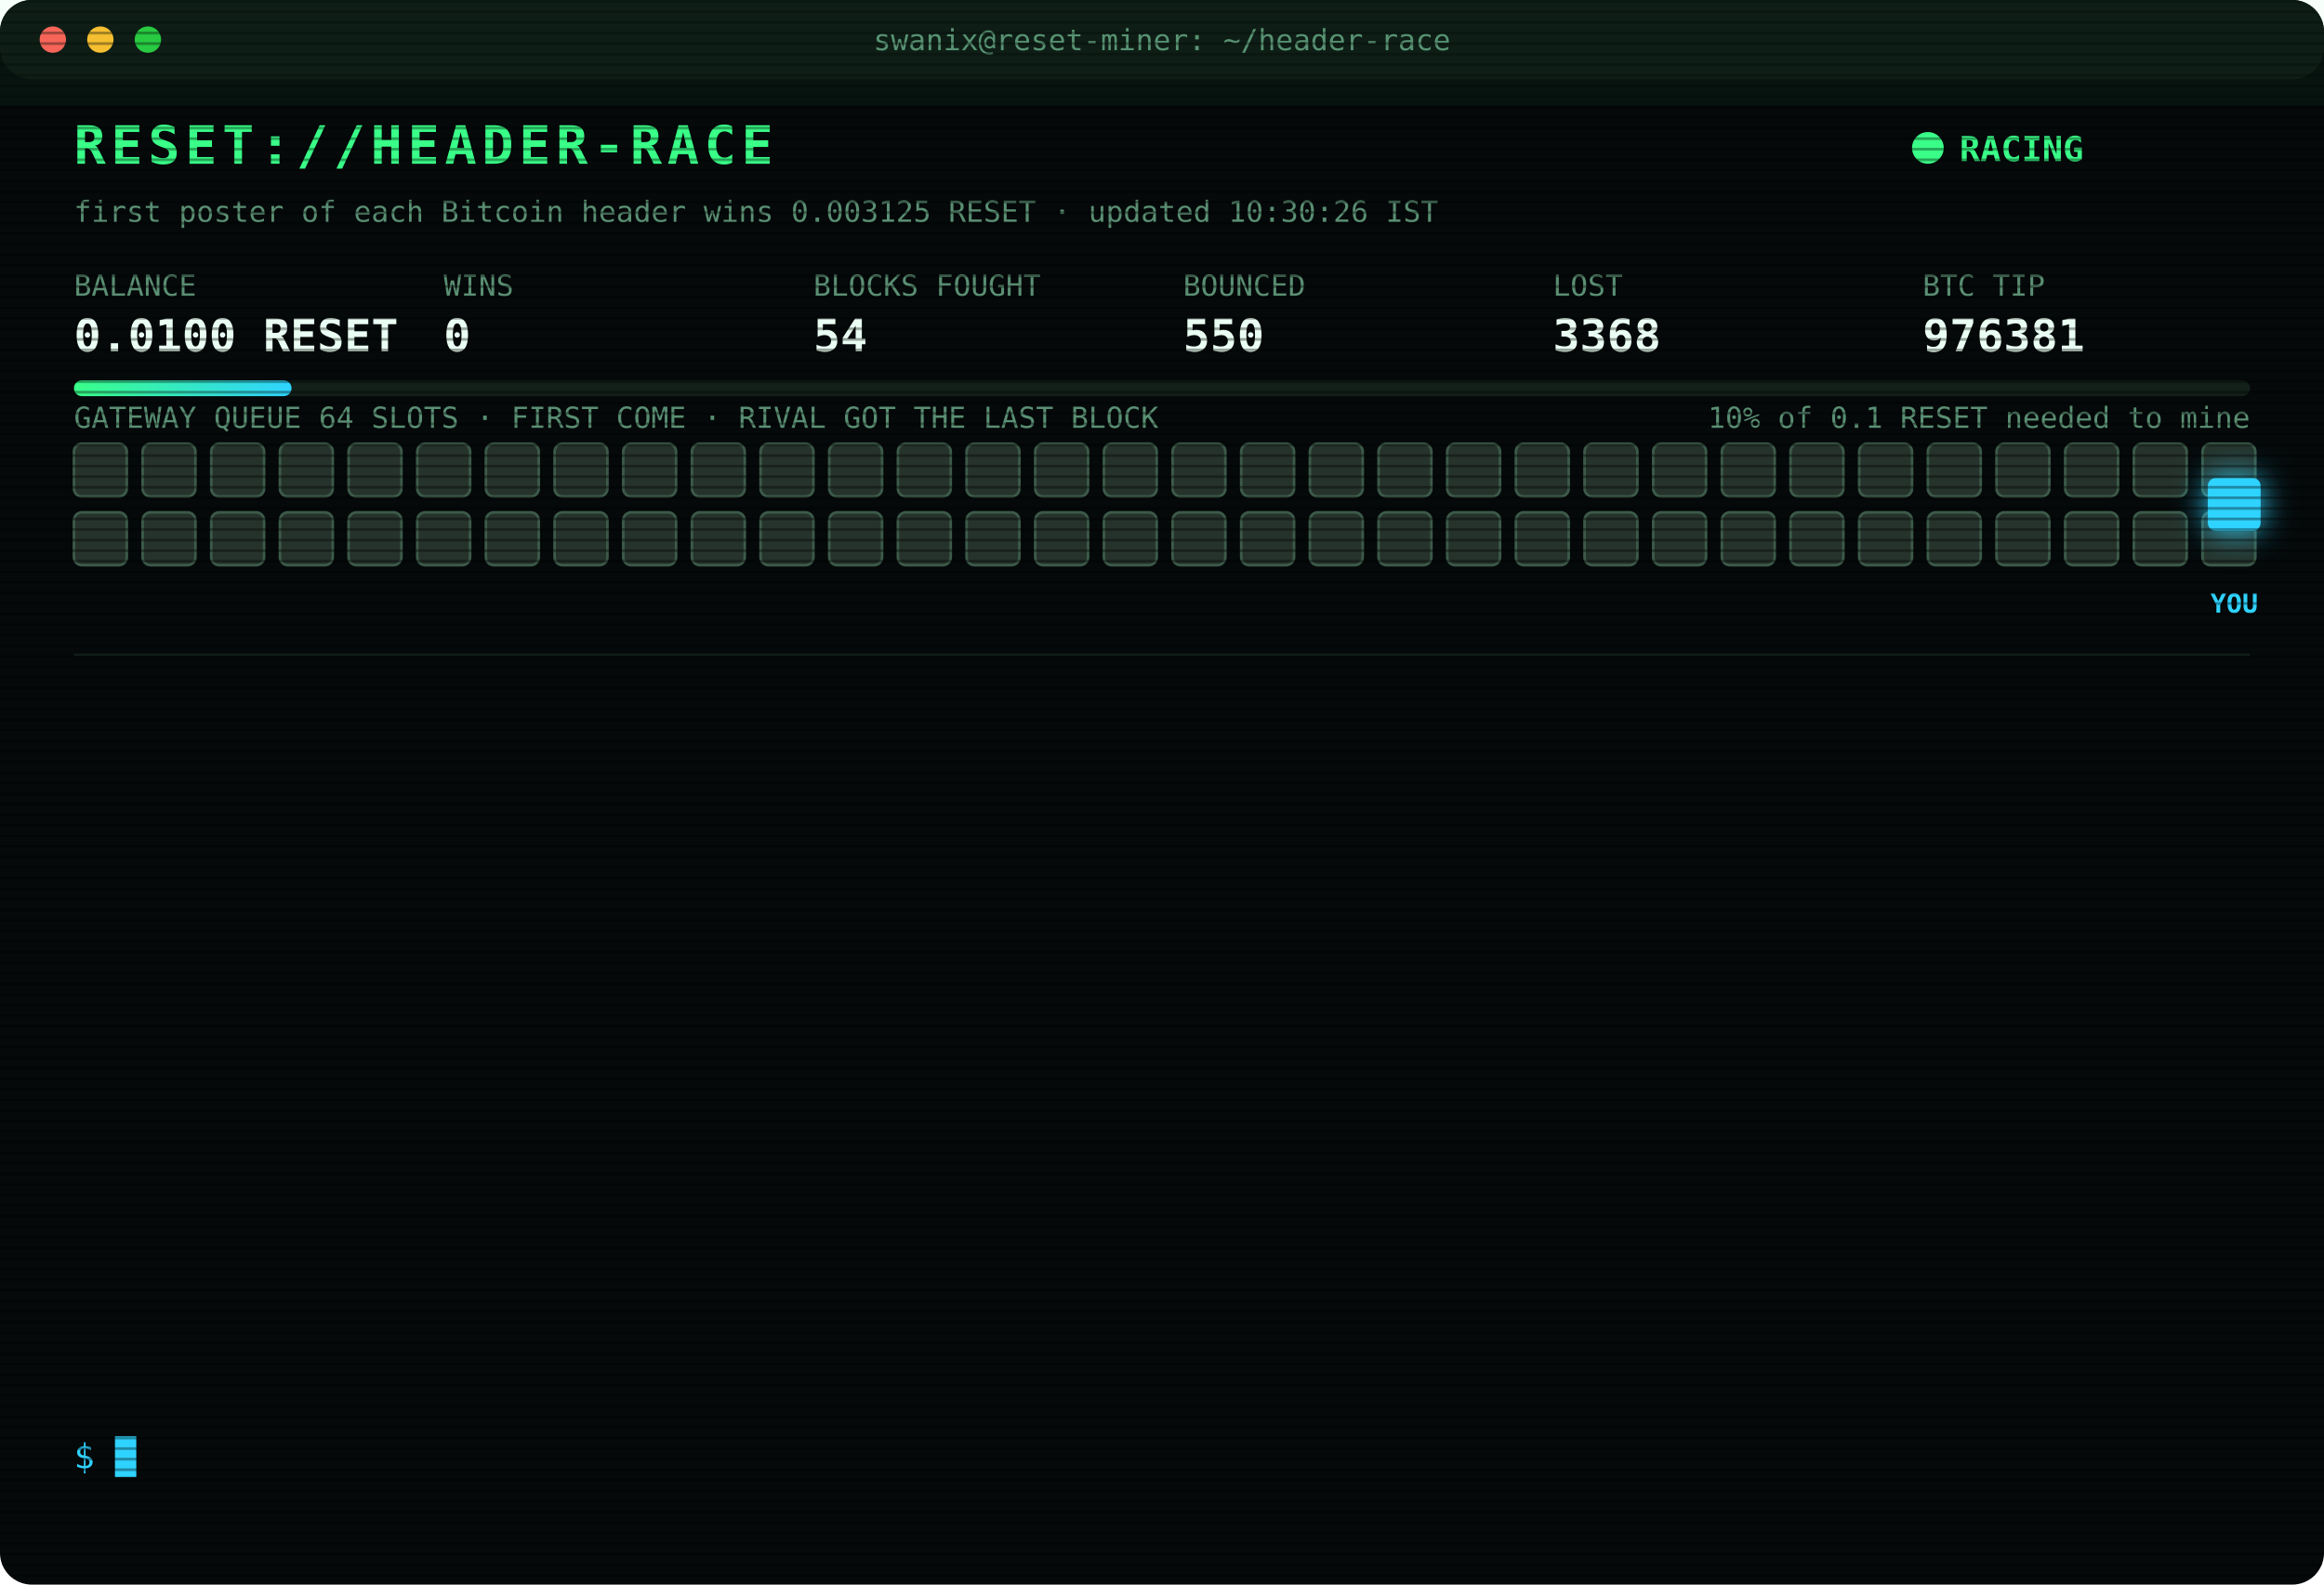
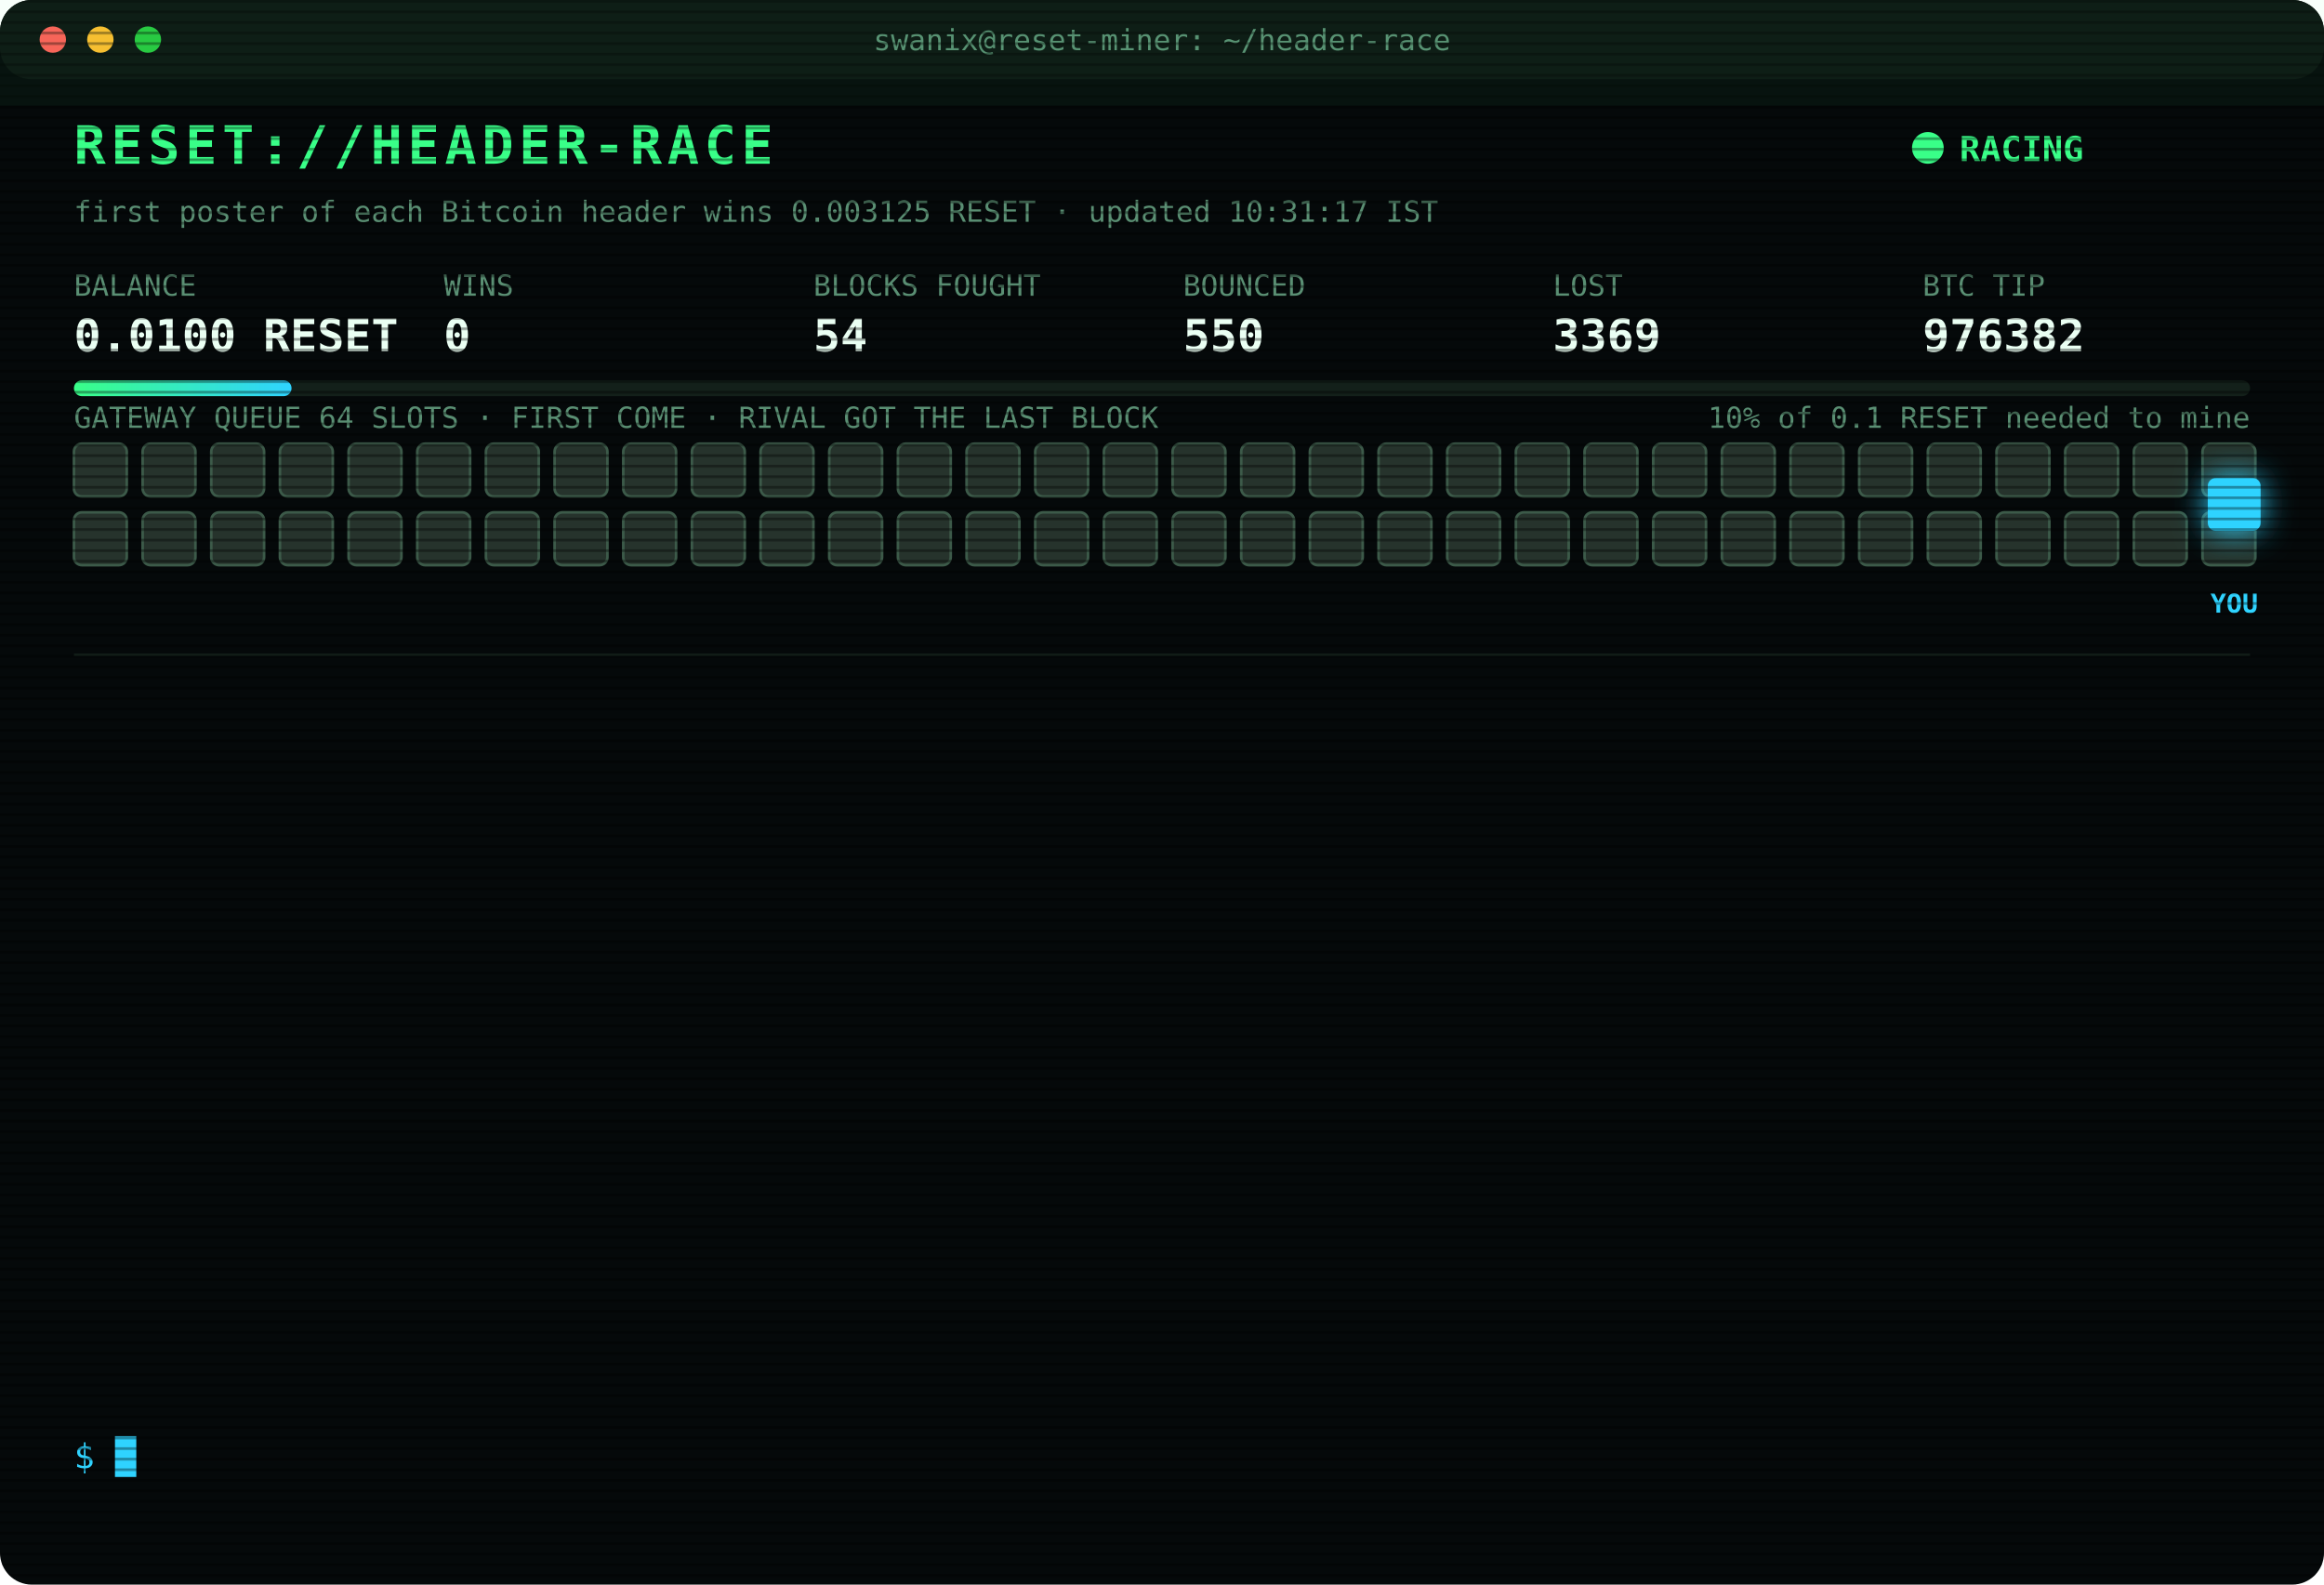
<svg xmlns="http://www.w3.org/2000/svg" width="880" height="600" viewBox="0 0 880 600" font-family="ui-monospace,SFMono-Regular,Menlo,Consolas,monospace">
  <style>
text{font-size:13px;fill:#7CFFB2}
.title{font-size:20px;font-weight:700;fill:#39FF88;letter-spacing:2px;animation:glitch 3s infinite steps(1)}
.sub{fill:#2fd3ff}.k{fill:#5a8f73;font-size:11px}.v{font-size:17px;font-weight:700;fill:#eafff3}
.ts{fill:#3f6b56}.boot{fill:#2fd3ff}.dim{fill:#5a8f73}.bad{fill:#ff4d6d}.warn{fill:#ffd23f}.mag{fill:#ff5cf0}.win{fill:#39FF88;font-weight:700}
.tag{font-size:10px;fill:#2fd3ff;font-weight:700}
.rival{fill:#26332c;stroke:#3c5a49;animation:jam 1.2s infinite alternate}
.idle{fill:#141c18;stroke:#22302a;animation:breathe 4s infinite}
.me{fill:#2fd3ff;filter:drop-shadow(0 0 6px #2fd3ff)}
.hover{animation:nudge 1.1s infinite ease-in-out}.bounce{animation:kick 1.4s infinite}
.ln{opacity:0;animation:in .4s forwards}
.cur{animation:blink 1s infinite steps(1)}
.scan{animation:scan 6s infinite linear}
.led{animation:blink 1.4s infinite}
@keyframes in{from{opacity:0;transform:translateX(-6px)}to{opacity:1;transform:none}}
@keyframes blink{50%{opacity:0}}
@keyframes jam{to{fill:#33463b}}
@keyframes breathe{50%{opacity:.4}}
@keyframes nudge{50%{transform:translateX(-10px)}}
@keyframes kick{0%,100%{transform:none}30%{transform:translateX(-14px)}55%{transform:translateX(10px) translateY(-6px)}}
@keyframes glitch{0%,92%{transform:none}93%{transform:translateX(2px);fill:#ff4d6d}95%{transform:translateX(-2px);fill:#2fd3ff}97%{transform:none}}
@keyframes scan{from{transform:translateY(-40px)}to{transform:translateY(600px)}}
</style>
  <defs>
    <pattern id="sl" width="4" height="4" patternUnits="userSpaceOnUse">
      <rect width="4" height="1" fill="#000" opacity=".35" />
    </pattern>
    <linearGradient id="bar">
      <stop offset="0" stop-color="#39FF88" />
      <stop offset="1" stop-color="#2fd3ff" />
    </linearGradient>
  </defs>
  <rect width="880" height="600" rx="12" fill="#05090a" />
  <rect width="880" height="30" rx="12" fill="#0d1512" />
  <circle cx="20" cy="15" r="5" fill="#ff5f57" />
  <circle cx="38" cy="15" r="5" fill="#febc2e" />
  <circle cx="56" cy="15" r="5" fill="#28c840" />
  <text x="440" y="19" text-anchor="middle" class="k">swanix@reset-miner: ~/header-race</text>
  <text x="28" y="62" class="title">RESET://HEADER-RACE</text>
  <circle class="led" cx="730" cy="56" r="6" fill="#39FF88" />
  <text x="742" y="61" class="win">RACING</text>
-   <text x="28" y="84" class="k">first poster of each Bitcoin header wins 0.003125 RESET · updated 10:30:26 IST</text>
+   <text x="28" y="84" class="k">first poster of each Bitcoin header wins 0.003125 RESET · updated 10:31:17 IST</text>
  <text x="28" y="112" class="k">BALANCE</text>
  <text x="28" y="133" class="v">0.0100 RESET</text>
  <text x="168" y="112" class="k">WINS</text>
  <text x="168" y="133" class="v">0</text>
  <text x="308" y="112" class="k">BLOCKS FOUGHT</text>
  <text x="308" y="133" class="v">54</text>
  <text x="448" y="112" class="k">BOUNCED</text>
  <text x="448" y="133" class="v">550</text>
  <text x="588" y="112" class="k">LOST</text>
-   <text x="588" y="133" class="v">3368</text>
+   <text x="588" y="133" class="v">3369</text>
  <text x="728" y="112" class="k">BTC TIP</text>
-   <text x="728" y="133" class="v">976381</text>
+   <text x="728" y="133" class="v">976382</text>
  <rect x="28" y="144" width="824" height="6" rx="3" fill="#13201a" />
  <rect x="28" y="144" width="82.4" height="6" rx="3" fill="url(#bar)" />
  <text x="852" y="162" text-anchor="end" class="k">10% of 0.1 RESET needed to mine</text>
  <text x="28" y="162" class="k">GATEWAY QUEUE 64 SLOTS · FIRST COME · RIVAL GOT THE LAST BLOCK</text>
  <rect class="rival" x="28" y="168" width="20" height="20" rx="3" style="animation-delay:0.00s" />
  <rect class="rival" x="54" y="168" width="20" height="20" rx="3" style="animation-delay:0.05s" />
  <rect class="rival" x="80" y="168" width="20" height="20" rx="3" style="animation-delay:0.10s" />
  <rect class="rival" x="106" y="168" width="20" height="20" rx="3" style="animation-delay:0.15s" />
  <rect class="rival" x="132" y="168" width="20" height="20" rx="3" style="animation-delay:0.20s" />
  <rect class="rival" x="158" y="168" width="20" height="20" rx="3" style="animation-delay:0.25s" />
  <rect class="rival" x="184" y="168" width="20" height="20" rx="3" style="animation-delay:0.30s" />
  <rect class="rival" x="210" y="168" width="20" height="20" rx="3" style="animation-delay:0.35s" />
  <rect class="rival" x="236" y="168" width="20" height="20" rx="3" style="animation-delay:0.40s" />
  <rect class="rival" x="262" y="168" width="20" height="20" rx="3" style="animation-delay:0.45s" />
  <rect class="rival" x="288" y="168" width="20" height="20" rx="3" style="animation-delay:0.50s" />
  <rect class="rival" x="314" y="168" width="20" height="20" rx="3" style="animation-delay:0.55s" />
  <rect class="rival" x="340" y="168" width="20" height="20" rx="3" style="animation-delay:0.60s" />
  <rect class="rival" x="366" y="168" width="20" height="20" rx="3" style="animation-delay:0.65s" />
  <rect class="rival" x="392" y="168" width="20" height="20" rx="3" style="animation-delay:0.70s" />
  <rect class="rival" x="418" y="168" width="20" height="20" rx="3" style="animation-delay:0.75s" />
  <rect class="rival" x="444" y="168" width="20" height="20" rx="3" style="animation-delay:0.80s" />
  <rect class="rival" x="470" y="168" width="20" height="20" rx="3" style="animation-delay:0.85s" />
  <rect class="rival" x="496" y="168" width="20" height="20" rx="3" style="animation-delay:0.90s" />
  <rect class="rival" x="522" y="168" width="20" height="20" rx="3" style="animation-delay:0.95s" />
  <rect class="rival" x="548" y="168" width="20" height="20" rx="3" style="animation-delay:1.00s" />
  <rect class="rival" x="574" y="168" width="20" height="20" rx="3" style="animation-delay:1.05s" />
  <rect class="rival" x="600" y="168" width="20" height="20" rx="3" style="animation-delay:1.10s" />
  <rect class="rival" x="626" y="168" width="20" height="20" rx="3" style="animation-delay:1.15s" />
  <rect class="rival" x="652" y="168" width="20" height="20" rx="3" style="animation-delay:1.20s" />
  <rect class="rival" x="678" y="168" width="20" height="20" rx="3" style="animation-delay:1.25s" />
  <rect class="rival" x="704" y="168" width="20" height="20" rx="3" style="animation-delay:1.30s" />
  <rect class="rival" x="730" y="168" width="20" height="20" rx="3" style="animation-delay:1.35s" />
  <rect class="rival" x="756" y="168" width="20" height="20" rx="3" style="animation-delay:1.40s" />
  <rect class="rival" x="782" y="168" width="20" height="20" rx="3" style="animation-delay:1.45s" />
  <rect class="rival" x="808" y="168" width="20" height="20" rx="3" style="animation-delay:1.50s" />
  <rect class="rival" x="834" y="168" width="20" height="20" rx="3" style="animation-delay:1.55s" />
  <rect class="rival" x="28" y="194" width="20" height="20" rx="3" style="animation-delay:1.60s" />
  <rect class="rival" x="54" y="194" width="20" height="20" rx="3" style="animation-delay:1.65s" />
  <rect class="rival" x="80" y="194" width="20" height="20" rx="3" style="animation-delay:1.70s" />
  <rect class="rival" x="106" y="194" width="20" height="20" rx="3" style="animation-delay:1.75s" />
  <rect class="rival" x="132" y="194" width="20" height="20" rx="3" style="animation-delay:1.80s" />
  <rect class="rival" x="158" y="194" width="20" height="20" rx="3" style="animation-delay:1.85s" />
  <rect class="rival" x="184" y="194" width="20" height="20" rx="3" style="animation-delay:1.90s" />
  <rect class="rival" x="210" y="194" width="20" height="20" rx="3" style="animation-delay:1.95s" />
  <rect class="rival" x="236" y="194" width="20" height="20" rx="3" style="animation-delay:2.00s" />
  <rect class="rival" x="262" y="194" width="20" height="20" rx="3" style="animation-delay:2.05s" />
  <rect class="rival" x="288" y="194" width="20" height="20" rx="3" style="animation-delay:2.10s" />
  <rect class="rival" x="314" y="194" width="20" height="20" rx="3" style="animation-delay:2.15s" />
  <rect class="rival" x="340" y="194" width="20" height="20" rx="3" style="animation-delay:2.20s" />
  <rect class="rival" x="366" y="194" width="20" height="20" rx="3" style="animation-delay:2.25s" />
  <rect class="rival" x="392" y="194" width="20" height="20" rx="3" style="animation-delay:2.30s" />
  <rect class="rival" x="418" y="194" width="20" height="20" rx="3" style="animation-delay:2.35s" />
  <rect class="rival" x="444" y="194" width="20" height="20" rx="3" style="animation-delay:2.40s" />
  <rect class="rival" x="470" y="194" width="20" height="20" rx="3" style="animation-delay:2.45s" />
  <rect class="rival" x="496" y="194" width="20" height="20" rx="3" style="animation-delay:2.50s" />
  <rect class="rival" x="522" y="194" width="20" height="20" rx="3" style="animation-delay:2.55s" />
  <rect class="rival" x="548" y="194" width="20" height="20" rx="3" style="animation-delay:2.60s" />
  <rect class="rival" x="574" y="194" width="20" height="20" rx="3" style="animation-delay:2.65s" />
  <rect class="rival" x="600" y="194" width="20" height="20" rx="3" style="animation-delay:2.70s" />
  <rect class="rival" x="626" y="194" width="20" height="20" rx="3" style="animation-delay:2.75s" />
  <rect class="rival" x="652" y="194" width="20" height="20" rx="3" style="animation-delay:2.80s" />
  <rect class="rival" x="678" y="194" width="20" height="20" rx="3" style="animation-delay:2.85s" />
  <rect class="rival" x="704" y="194" width="20" height="20" rx="3" style="animation-delay:2.90s" />
  <rect class="rival" x="730" y="194" width="20" height="20" rx="3" style="animation-delay:2.95s" />
  <rect class="rival" x="756" y="194" width="20" height="20" rx="3" style="animation-delay:3.00s" />
  <rect class="rival" x="782" y="194" width="20" height="20" rx="3" style="animation-delay:3.05s" />
  <rect class="rival" x="808" y="194" width="20" height="20" rx="3" style="animation-delay:3.10s" />
  <rect class="rival" x="834" y="194" width="20" height="20" rx="3" style="animation-delay:3.15s" />
  <g class="hover">
    <rect class="me" x="836" y="181" width="20" height="20" rx="3" />
    <text class="tag" x="846" y="232" text-anchor="middle">YOU</text>
  </g>
  <line x1="28" x2="852" y1="248" y2="248" stroke="#13201a" />
  <g class="ln" style="animation-delay:0.40s">
-     <text x="28" y="270" class="ts">08:12:45</text>
-     <text x="104" y="270" class="bad">[LOST] #976368 taken by a rival miner</text>
+     <text x="28" y="270" class="ts">08:14:55</text>
+     <text x="104" y="270" class="bad">[LOST] #976369 taken by a rival miner</text>
  </g>
  <g class="ln" style="animation-delay:0.65s">
-     <text x="28" y="292" class="ts">08:14:55</text>
-     <text x="104" y="292" class="bad">[LOST] #976369 taken by a rival miner</text>
+     <text x="28" y="292" class="ts">08:16:48</text>
+     <text x="104" y="292" class="bad">[LOST] #976370 taken by a rival miner</text>
  </g>
  <g class="ln" style="animation-delay:0.90s">
-     <text x="28" y="314" class="ts">08:16:48</text>
-     <text x="104" y="314" class="bad">[LOST] #976370 taken by a rival miner</text>
+     <text x="28" y="314" class="ts">08:31:38</text>
+     <text x="104" y="314" class="bad">[LOST] #976371 taken by a rival miner</text>
  </g>
  <g class="ln" style="animation-delay:1.15s">
-     <text x="28" y="336" class="ts">08:31:38</text>
-     <text x="104" y="336" class="bad">[LOST] #976371 taken by a rival miner</text>
+     <text x="28" y="336" class="ts">08:33:37</text>
+     <text x="104" y="336" class="bad">[LOST] #976372 taken by a rival miner</text>
  </g>
  <g class="ln" style="animation-delay:1.40s">
-     <text x="28" y="358" class="ts">08:33:37</text>
-     <text x="104" y="358" class="bad">[LOST] #976372 taken by a rival miner</text>
+     <text x="28" y="358" class="ts">08:48:25</text>
+     <text x="104" y="358" class="bad">[LOST] #976373 taken by a rival miner</text>
  </g>
  <g class="ln" style="animation-delay:1.65s">
-     <text x="28" y="380" class="ts">08:48:25</text>
-     <text x="104" y="380" class="bad">[LOST] #976373 taken by a rival miner</text>
+     <text x="28" y="380" class="ts">09:23:03</text>
+     <text x="104" y="380" class="bad">[LOST] #976374 taken by a rival miner</text>
  </g>
  <g class="ln" style="animation-delay:1.90s">
-     <text x="28" y="402" class="ts">09:23:03</text>
-     <text x="104" y="402" class="bad">[LOST] #976374 taken by a rival miner</text>
+     <text x="28" y="402" class="ts">09:47:04</text>
+     <text x="104" y="402" class="bad">[LOST] #976376 taken by a rival miner</text>
  </g>
  <g class="ln" style="animation-delay:2.15s">
-     <text x="28" y="424" class="ts">09:47:04</text>
-     <text x="104" y="424" class="bad">[LOST] #976376 taken by a rival miner</text>
+     <text x="28" y="424" class="ts">09:57:31</text>
+     <text x="104" y="424" class="bad">[LOST] #976377 taken by a rival miner</text>
  </g>
  <g class="ln" style="animation-delay:2.40s">
-     <text x="28" y="446" class="ts">09:57:31</text>
-     <text x="104" y="446" class="bad">[LOST] #976377 taken by a rival miner</text>
+     <text x="28" y="446" class="ts">10:01:48</text>
+     <text x="104" y="446" class="bad">[LOST] #976378 taken by a rival miner</text>
  </g>
  <g class="ln" style="animation-delay:2.65s">
-     <text x="28" y="468" class="ts">10:01:48</text>
-     <text x="104" y="468" class="bad">[LOST] #976378 taken by a rival miner</text>
+     <text x="28" y="468" class="ts">10:11:20</text>
+     <text x="104" y="468" class="bad">[LOST] #976379 taken by a rival miner</text>
  </g>
  <g class="ln" style="animation-delay:2.90s">
-     <text x="28" y="490" class="ts">10:11:20</text>
-     <text x="104" y="490" class="bad">[LOST] #976379 taken by a rival miner</text>
+     <text x="28" y="490" class="ts">10:15:53</text>
+     <text x="104" y="490" class="bad">[LOST] #976380 taken by a rival miner</text>
  </g>
  <g class="ln" style="animation-delay:3.15s">
-     <text x="28" y="512" class="ts">10:15:53</text>
-     <text x="104" y="512" class="bad">[LOST] #976380 taken by a rival miner</text>
+     <text x="28" y="512" class="ts">10:23:12</text>
+     <text x="104" y="512" class="bad">[LOST] #976381 taken by a rival miner</text>
  </g>
  <g class="ln" style="animation-delay:3.40s">
-     <text x="28" y="534" class="ts">10:23:12</text>
-     <text x="104" y="534" class="bad">[LOST] #976381 taken by a rival miner</text>
+     <text x="28" y="534" class="ts">10:31:17</text>
+     <text x="104" y="534" class="bad">[LOST] #976382 taken by a rival miner</text>
  </g>
  <text x="28" y="556" class="sub">$ <tspan class="cur">█</tspan>
  </text>
  <rect width="880" height="600" rx="12" fill="url(#sl)" pointer-events="none" />
  <rect class="scan" width="880" height="40" fill="#39FF88" opacity=".04" />
</svg>
